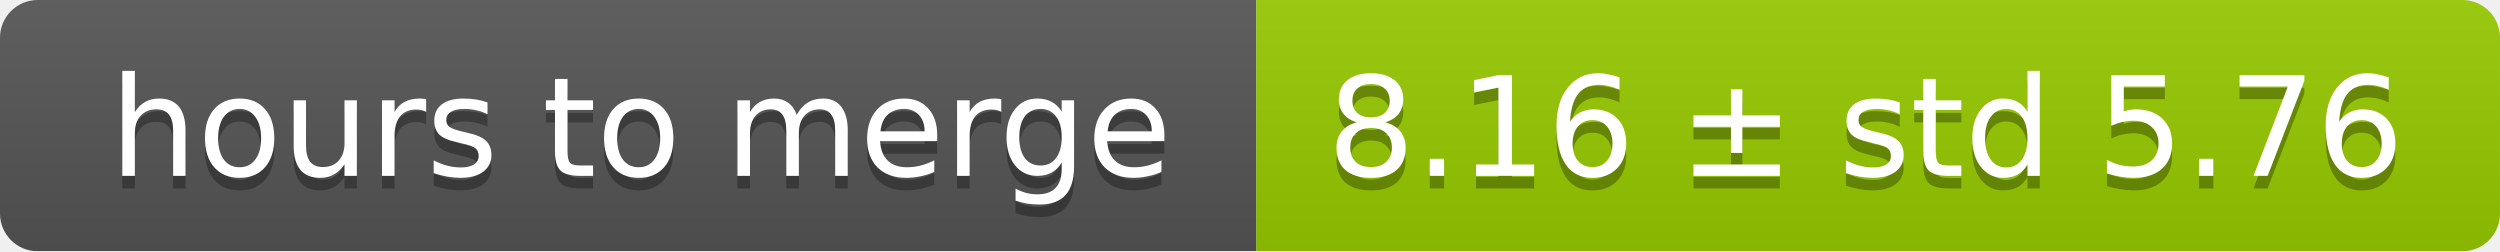
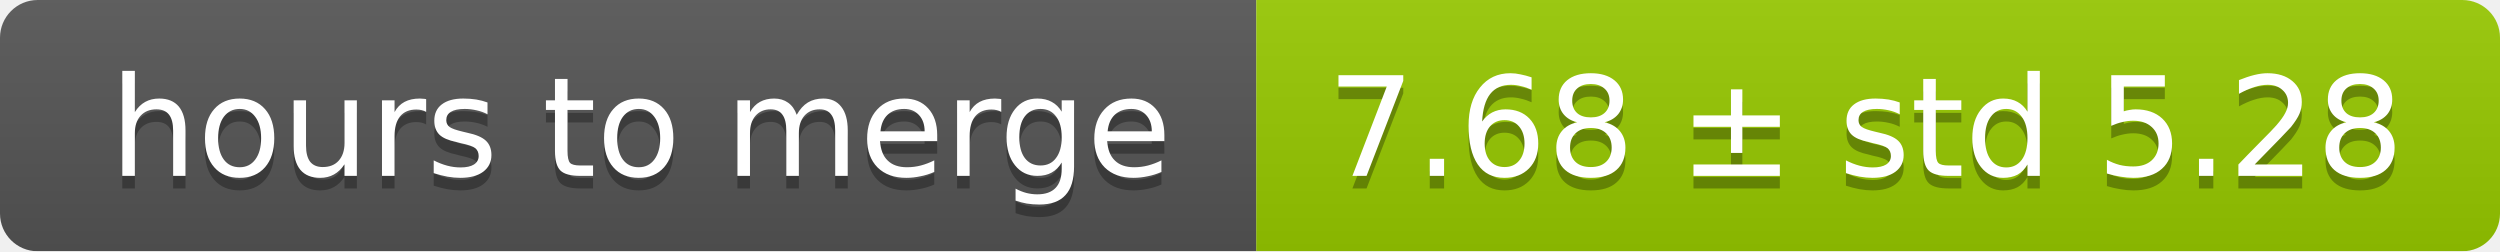
<svg xmlns="http://www.w3.org/2000/svg" width="199" height="20">
  <linearGradient id="smooth" x2="0" y2="100%">
    <stop offset="0" stop-color="#bbb" stop-opacity=".1" />
    <stop offset="1" stop-opacity=".1" />
  </linearGradient>
  <mask id="round">
    <rect width="199" height="20" rx="3" fill="#fff" />
  </mask>
  <g mask="url(#round)">
    <rect width="100" height="20" fill="#555" />
    <rect x="100" width="99" height="20" fill="#97ca00" />
    <rect width="199" height="20" fill="url(#smooth)" />
  </g>
  <g fill="#fff" text-anchor="middle" font-family="DejaVu Sans,Verdana,Geneva,sans-serif" font-size="11">
    <text x="51" y="15" fill="#010101" fill-opacity=".3">hours to merge</text>
    <text x="51" y="14">hours to merge</text>
-     <text x="148.5" y="15" fill="#010101" fill-opacity=".3">8.16 ± std 5.76</text>
-     <text x="148.5" y="14">8.16 ± std 5.76</text>
+     <text x="148.5" y="15" fill="#010101" fill-opacity=".3">7.68 ± std 5.28</text>
+     <text x="148.5" y="14">7.68 ± std 5.28</text>
  </g>
</svg>
